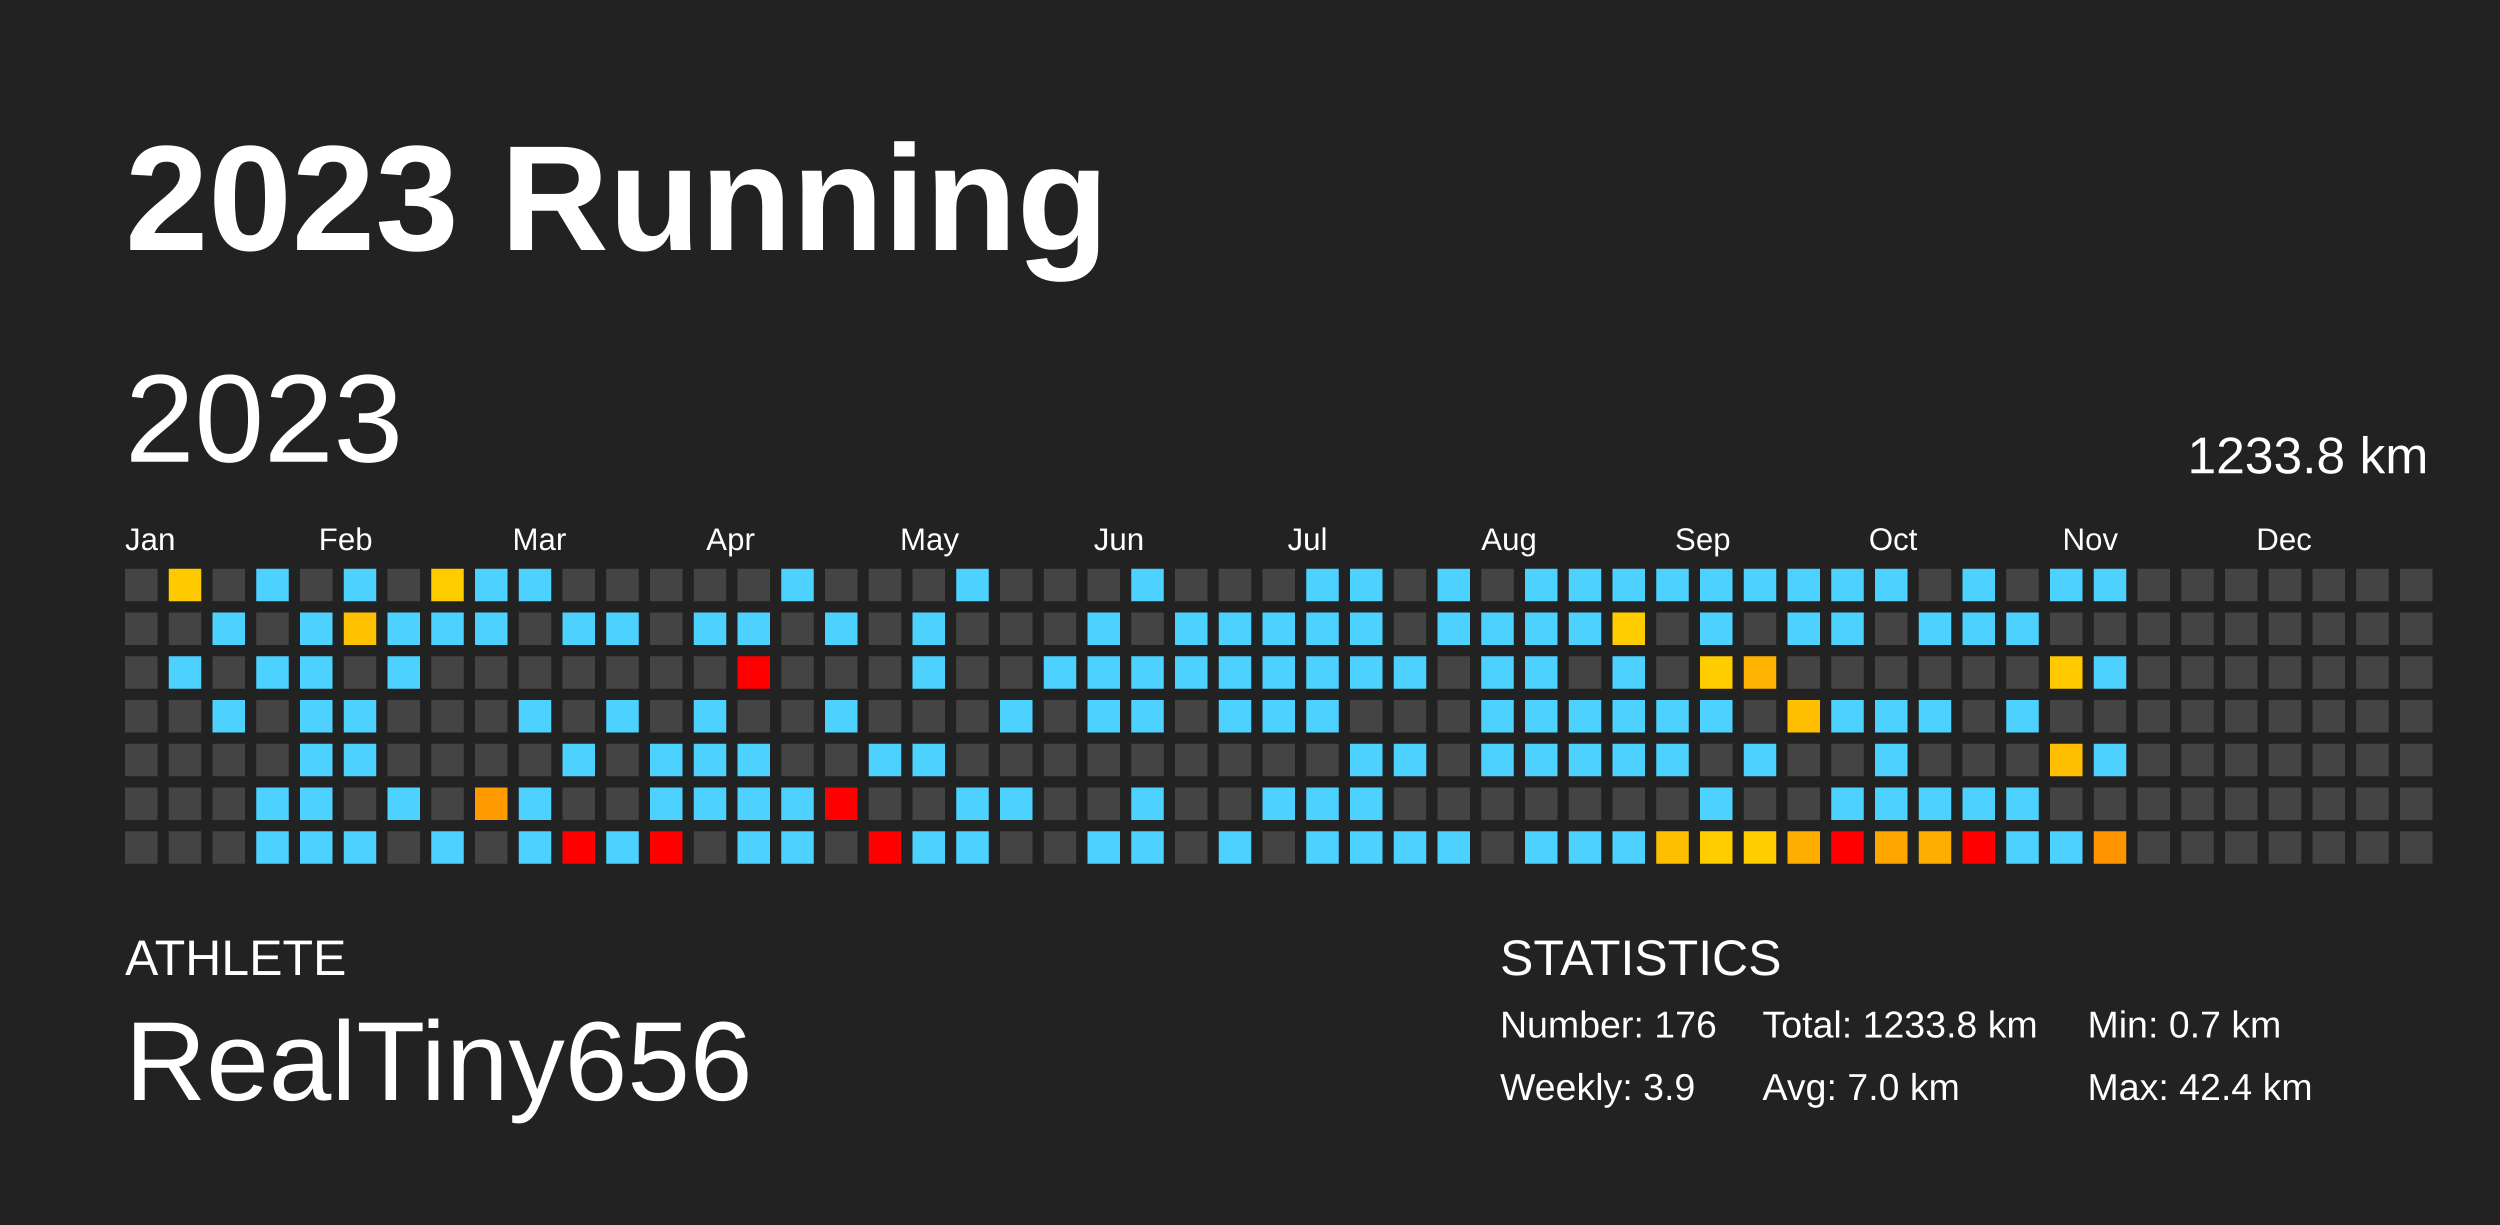
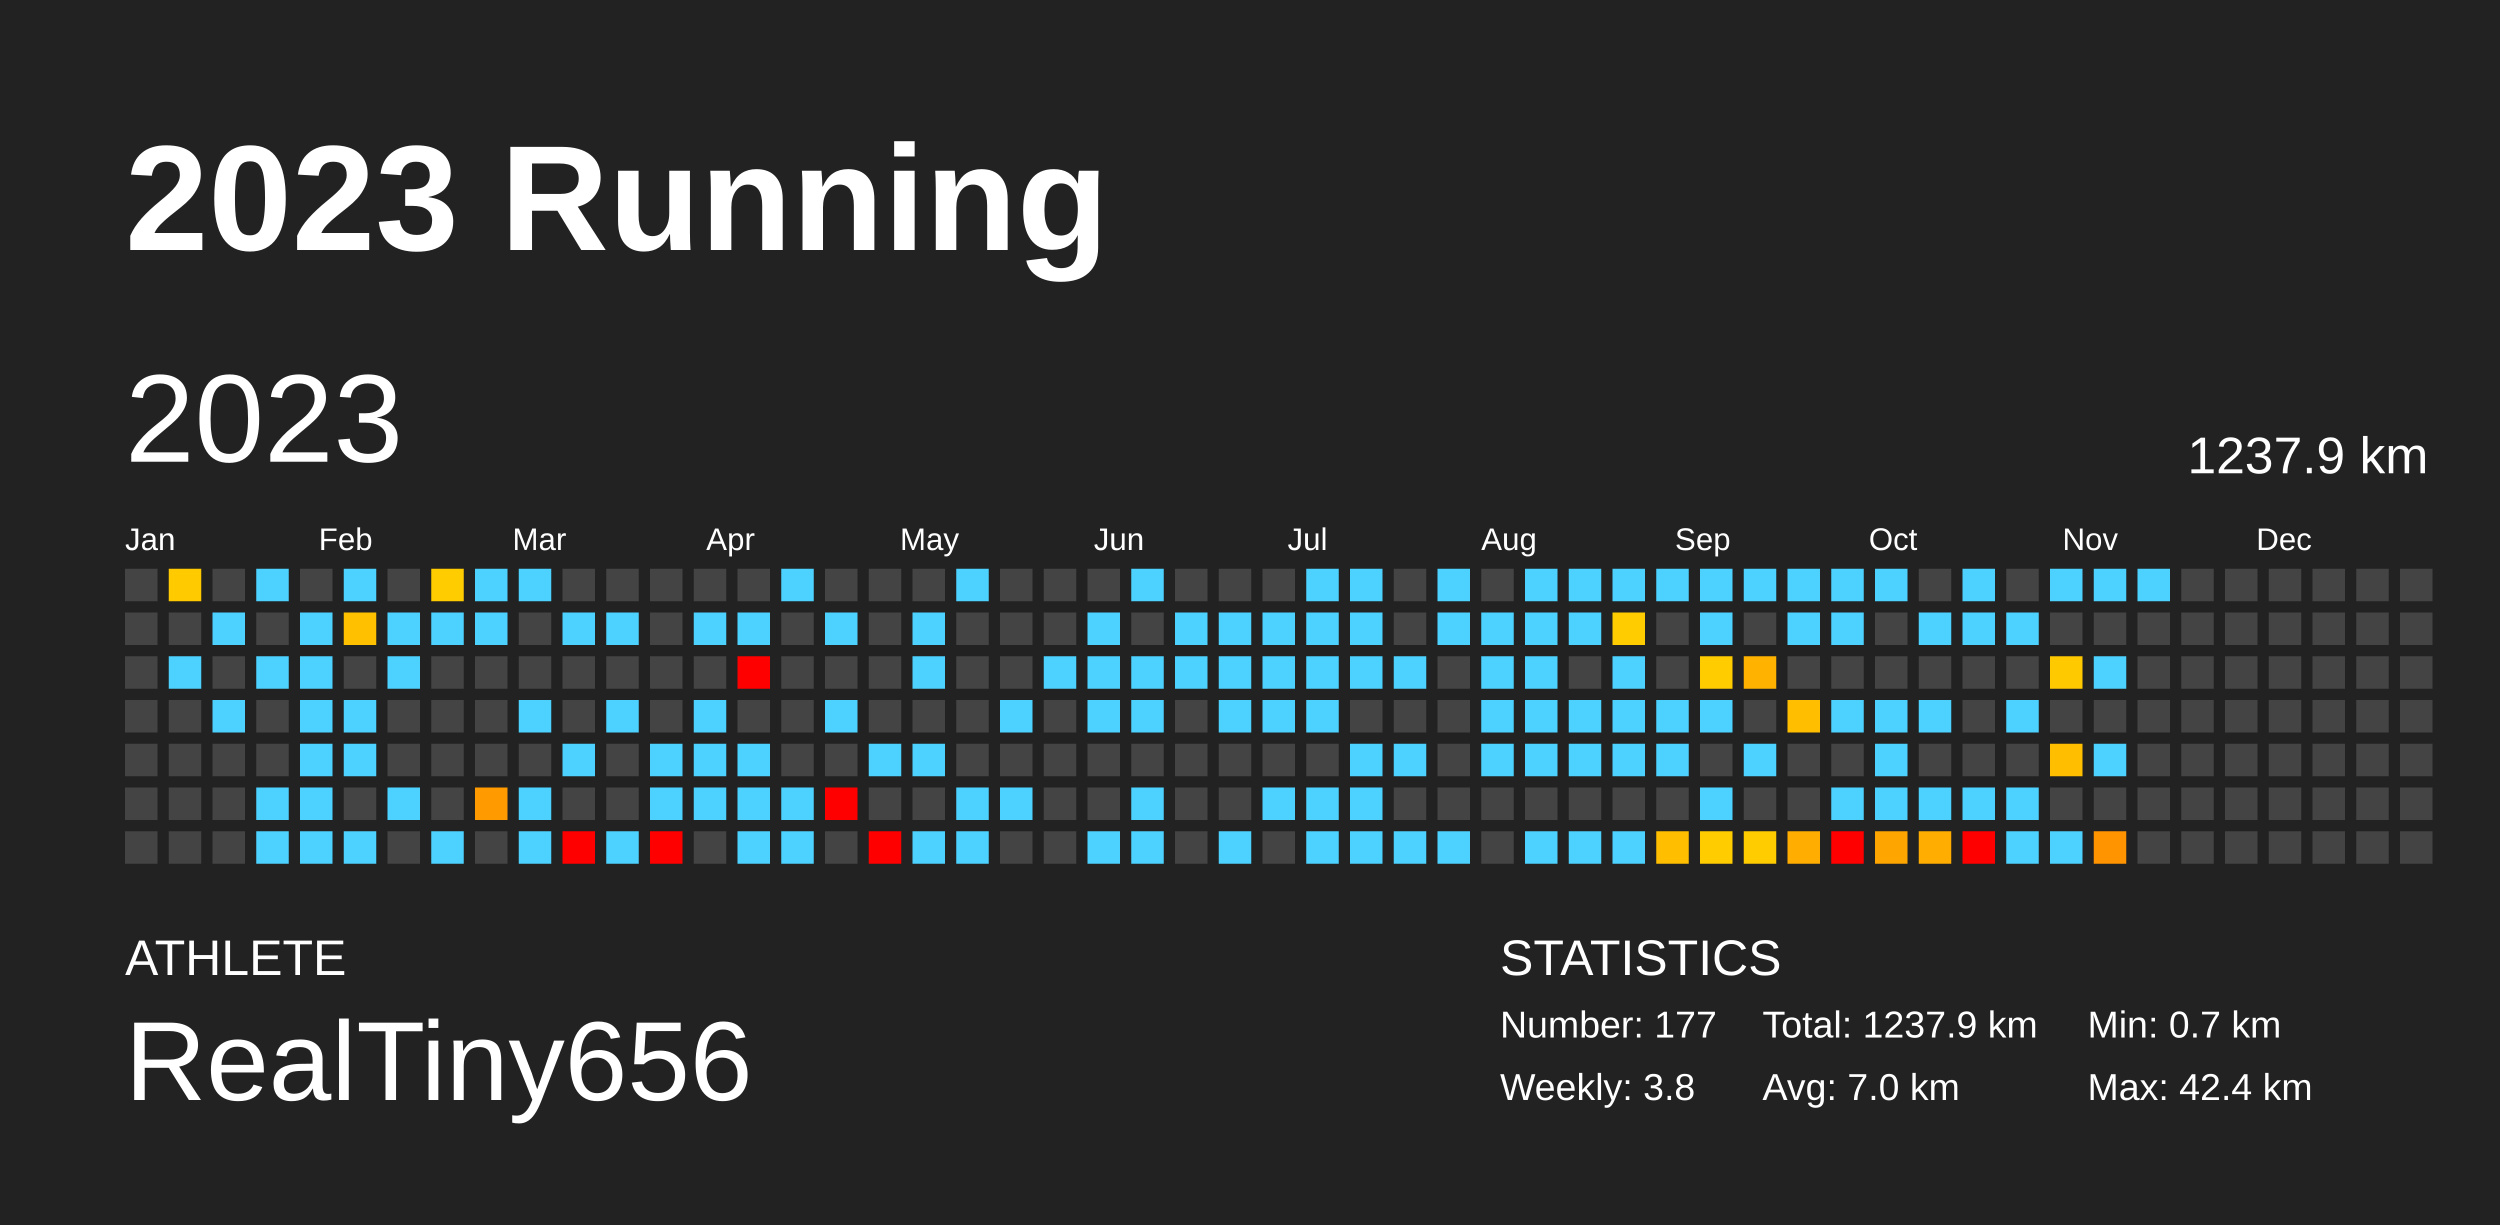
<svg xmlns="http://www.w3.org/2000/svg" baseProfile="full" height="98mm" version="1.1" viewBox="0,0,200,98" width="200mm">
  <defs />
  <rect fill="#222222" height="98" width="200" x="0" y="0" />
  <text fill="#FFFFFF" style="font-size:12px; font-family:Arial; font-weight:bold;" x="10" y="20">2023 Running</text>
  <text fill="#FFFFFF" style="font-size:4px; font-family:Arial" x="10" y="78">ATHLETE</text>
  <text fill="#FFFFFF" style="font-size:9px; font-family:Arial" x="10" y="88">RealTiny656</text>
  <text fill="#FFFFFF" style="font-size:4px; font-family:Arial" x="120" y="78">STATISTICS</text>
-   <text fill="#FFFFFF" style="font-size:3px; font-family:Arial" x="120" y="83">Number: 176</text>
-   <text fill="#FFFFFF" style="font-size:3px; font-family:Arial" x="120" y="88">Weekly: 3.9</text>
-   <text fill="#FFFFFF" style="font-size:3px; font-family:Arial" x="141" y="83">Total: 1233.8 km</text>
+   <text fill="#FFFFFF" style="font-size:3px; font-family:Arial" x="120" y="83">Number: 177</text>
+   <text fill="#FFFFFF" style="font-size:3px; font-family:Arial" x="120" y="88">Weekly: 3.8</text>
+   <text fill="#FFFFFF" style="font-size:3px; font-family:Arial" x="141" y="83">Total: 1237.9 km</text>
  <text fill="#FFFFFF" style="font-size:3px; font-family:Arial" x="141" y="88">Avg: 7.0 km</text>
  <text fill="#FFFFFF" style="font-size:3px; font-family:Arial" x="167" y="83">Min: 0.7 km</text>
  <text fill="#FFFFFF" style="font-size:3px; font-family:Arial" x="167" y="88">Max: 42.4 km</text>
  <text dominant-baseline="hanging" fill="#FFFFFF" style="font-size:10.0px; font-family:Arial;" x="10" y="30">2023</text>
-   <text dominant-baseline="hanging" fill="#FFFFFF" style="font-size:4.125px; font-family:Arial;" x="175" y="35">1233.8 km</text>
+   <text dominant-baseline="hanging" fill="#FFFFFF" style="font-size:4.125px; font-family:Arial;" x="175" y="35">1237.9 km</text>
  <text fill="#FFFFFF" style="font-size:2.5px; font-family:Arial" x="10.0" y="44">Jan</text>
  <text fill="#FFFFFF" style="font-size:2.5px; font-family:Arial" x="25.5" y="44">Feb</text>
  <text fill="#FFFFFF" style="font-size:2.5px; font-family:Arial" x="41.0" y="44">Mar</text>
  <text fill="#FFFFFF" style="font-size:2.5px; font-family:Arial" x="56.5" y="44">Apr</text>
  <text fill="#FFFFFF" style="font-size:2.5px; font-family:Arial" x="72.0" y="44">May</text>
  <text fill="#FFFFFF" style="font-size:2.5px; font-family:Arial" x="87.5" y="44">Jun</text>
  <text fill="#FFFFFF" style="font-size:2.5px; font-family:Arial" x="103.0" y="44">Jul</text>
  <text fill="#FFFFFF" style="font-size:2.5px; font-family:Arial" x="118.5" y="44">Aug</text>
  <text fill="#FFFFFF" style="font-size:2.5px; font-family:Arial" x="134.0" y="44">Sep</text>
  <text fill="#FFFFFF" style="font-size:2.5px; font-family:Arial" x="149.5" y="44">Oct</text>
  <text fill="#FFFFFF" style="font-size:2.5px; font-family:Arial" x="165.0" y="44">Nov</text>
  <text fill="#FFFFFF" style="font-size:2.5px; font-family:Arial" x="180.5" y="44">Dec</text>
  <rect fill="#444444" height="2.6" width="2.6" x="10.0" y="45.5" />
  <rect fill="#444444" height="2.6" width="2.6" x="10.0" y="49.0" />
  <rect fill="#444444" height="2.6" width="2.6" x="10.0" y="52.5" />
  <rect fill="#444444" height="2.6" width="2.6" x="10.0" y="56.0" />
  <rect fill="#444444" height="2.6" width="2.6" x="10.0" y="59.5" />
  <rect fill="#444444" height="2.6" width="2.6" x="10.0" y="63.0" />
  <rect fill="#444444" height="2.6" width="2.6" x="10.0" y="66.5" />
  <rect fill="#ffcb00" height="2.6" width="2.6" x="13.5" y="45.5" />
  <rect fill="#444444" height="2.6" width="2.6" x="13.5" y="49.0" />
  <rect fill="#4dd2ff" height="2.6" width="2.6" x="13.5" y="52.5" />
  <rect fill="#444444" height="2.6" width="2.6" x="13.5" y="56.0" />
  <rect fill="#444444" height="2.6" width="2.6" x="13.5" y="59.5" />
  <rect fill="#444444" height="2.6" width="2.6" x="13.5" y="63.0" />
  <rect fill="#444444" height="2.6" width="2.6" x="13.5" y="66.5" />
  <rect fill="#444444" height="2.6" width="2.6" x="17.0" y="45.5" />
  <rect fill="#4dd2ff" height="2.6" width="2.6" x="17.0" y="49.0" />
  <rect fill="#444444" height="2.6" width="2.6" x="17.0" y="52.5" />
  <rect fill="#4dd2ff" height="2.6" width="2.6" x="17.0" y="56.0" />
  <rect fill="#444444" height="2.6" width="2.6" x="17.0" y="59.5" />
  <rect fill="#444444" height="2.6" width="2.6" x="17.0" y="63.0" />
  <rect fill="#444444" height="2.6" width="2.6" x="17.0" y="66.5" />
  <rect fill="#4dd2ff" height="2.6" width="2.6" x="20.5" y="45.5" />
  <rect fill="#444444" height="2.6" width="2.6" x="20.5" y="49.0" />
  <rect fill="#4dd2ff" height="2.6" width="2.6" x="20.5" y="52.5" />
  <rect fill="#444444" height="2.6" width="2.6" x="20.5" y="56.0" />
  <rect fill="#444444" height="2.6" width="2.6" x="20.5" y="59.5" />
  <rect fill="#4dd2ff" height="2.6" width="2.6" x="20.5" y="63.0" />
  <rect fill="#4dd2ff" height="2.6" width="2.6" x="20.5" y="66.5" />
  <rect fill="#444444" height="2.6" width="2.6" x="24.0" y="45.5" />
  <rect fill="#4dd2ff" height="2.6" width="2.6" x="24.0" y="49.0" />
  <rect fill="#4dd2ff" height="2.6" width="2.6" x="24.0" y="52.5" />
  <rect fill="#4dd2ff" height="2.6" width="2.6" x="24.0" y="56.0" />
  <rect fill="#4dd2ff" height="2.6" width="2.6" x="24.0" y="59.5" />
  <rect fill="#4dd2ff" height="2.6" width="2.6" x="24.0" y="63.0" />
  <rect fill="#4dd2ff" height="2.6" width="2.6" x="24.0" y="66.5" />
  <rect fill="#4dd2ff" height="2.6" width="2.6" x="27.5" y="45.5" />
  <rect fill="#ffc000" height="2.6" width="2.6" x="27.5" y="49.0" />
  <rect fill="#444444" height="2.6" width="2.6" x="27.5" y="52.5" />
  <rect fill="#4dd2ff" height="2.6" width="2.6" x="27.5" y="56.0" />
  <rect fill="#4dd2ff" height="2.6" width="2.6" x="27.5" y="59.5" />
  <rect fill="#444444" height="2.6" width="2.6" x="27.5" y="63.0" />
  <rect fill="#4dd2ff" height="2.6" width="2.6" x="27.5" y="66.5" />
  <rect fill="#444444" height="2.6" width="2.6" x="31.0" y="45.5" />
  <rect fill="#4dd2ff" height="2.6" width="2.6" x="31.0" y="49.0" />
  <rect fill="#4dd2ff" height="2.6" width="2.6" x="31.0" y="52.5" />
  <rect fill="#444444" height="2.6" width="2.6" x="31.0" y="56.0" />
  <rect fill="#444444" height="2.6" width="2.6" x="31.0" y="59.5" />
  <rect fill="#4dd2ff" height="2.6" width="2.6" x="31.0" y="63.0" />
  <rect fill="#444444" height="2.6" width="2.6" x="31.0" y="66.5" />
  <rect fill="#ffcc00" height="2.6" width="2.6" x="34.5" y="45.5" />
  <rect fill="#4dd2ff" height="2.6" width="2.6" x="34.5" y="49.0" />
  <rect fill="#444444" height="2.6" width="2.6" x="34.5" y="52.5" />
  <rect fill="#444444" height="2.6" width="2.6" x="34.5" y="56.0" />
  <rect fill="#444444" height="2.6" width="2.6" x="34.5" y="59.5" />
  <rect fill="#444444" height="2.6" width="2.6" x="34.5" y="63.0" />
  <rect fill="#4dd2ff" height="2.6" width="2.6" x="34.5" y="66.5" />
  <rect fill="#4dd2ff" height="2.6" width="2.6" x="38.0" y="45.5" />
  <rect fill="#4dd2ff" height="2.6" width="2.6" x="38.0" y="49.0" />
  <rect fill="#444444" height="2.6" width="2.6" x="38.0" y="52.5" />
  <rect fill="#444444" height="2.6" width="2.6" x="38.0" y="56.0" />
  <rect fill="#444444" height="2.6" width="2.6" x="38.0" y="59.5" />
  <rect fill="#ff9a00" height="2.6" width="2.6" x="38.0" y="63.0" />
  <rect fill="#444444" height="2.6" width="2.6" x="38.0" y="66.5" />
  <rect fill="#4dd2ff" height="2.6" width="2.6" x="41.5" y="45.5" />
  <rect fill="#444444" height="2.6" width="2.6" x="41.5" y="49.0" />
  <rect fill="#444444" height="2.6" width="2.6" x="41.5" y="52.5" />
  <rect fill="#4dd2ff" height="2.6" width="2.6" x="41.5" y="56.0" />
  <rect fill="#444444" height="2.6" width="2.6" x="41.5" y="59.5" />
  <rect fill="#4dd2ff" height="2.6" width="2.6" x="41.5" y="63.0" />
  <rect fill="#4dd2ff" height="2.6" width="2.6" x="41.5" y="66.5" />
  <rect fill="#444444" height="2.6" width="2.6" x="45.0" y="45.5" />
  <rect fill="#4dd2ff" height="2.6" width="2.6" x="45.0" y="49.0" />
  <rect fill="#444444" height="2.6" width="2.6" x="45.0" y="52.5" />
  <rect fill="#444444" height="2.6" width="2.6" x="45.0" y="56.0" />
  <rect fill="#4dd2ff" height="2.6" width="2.6" x="45.0" y="59.5" />
  <rect fill="#444444" height="2.6" width="2.6" x="45.0" y="63.0" />
  <rect fill="red" height="2.6" width="2.6" x="45.0" y="66.5" />
  <rect fill="#444444" height="2.6" width="2.6" x="48.5" y="45.5" />
  <rect fill="#4dd2ff" height="2.6" width="2.6" x="48.5" y="49.0" />
  <rect fill="#444444" height="2.6" width="2.6" x="48.5" y="52.5" />
  <rect fill="#4dd2ff" height="2.6" width="2.6" x="48.5" y="56.0" />
  <rect fill="#444444" height="2.6" width="2.6" x="48.5" y="59.5" />
  <rect fill="#444444" height="2.6" width="2.6" x="48.5" y="63.0" />
  <rect fill="#4dd2ff" height="2.6" width="2.6" x="48.5" y="66.5" />
  <rect fill="#444444" height="2.6" width="2.6" x="52.0" y="45.5" />
  <rect fill="#444444" height="2.6" width="2.6" x="52.0" y="49.0" />
  <rect fill="#444444" height="2.6" width="2.6" x="52.0" y="52.5" />
  <rect fill="#444444" height="2.6" width="2.6" x="52.0" y="56.0" />
  <rect fill="#4dd2ff" height="2.6" width="2.6" x="52.0" y="59.5" />
  <rect fill="#4dd2ff" height="2.6" width="2.6" x="52.0" y="63.0" />
  <rect fill="red" height="2.6" width="2.6" x="52.0" y="66.5" />
  <rect fill="#444444" height="2.6" width="2.6" x="55.5" y="45.5" />
  <rect fill="#4dd2ff" height="2.6" width="2.6" x="55.5" y="49.0" />
  <rect fill="#444444" height="2.6" width="2.6" x="55.5" y="52.5" />
  <rect fill="#4dd2ff" height="2.6" width="2.6" x="55.5" y="56.0" />
  <rect fill="#4dd2ff" height="2.6" width="2.6" x="55.5" y="59.5" />
  <rect fill="#4dd2ff" height="2.6" width="2.6" x="55.5" y="63.0" />
  <rect fill="#444444" height="2.6" width="2.6" x="55.5" y="66.5" />
  <rect fill="#444444" height="2.6" width="2.6" x="59.0" y="45.5" />
  <rect fill="#4dd2ff" height="2.6" width="2.6" x="59.0" y="49.0" />
  <rect fill="red" height="2.6" width="2.6" x="59.0" y="52.5" />
  <rect fill="#444444" height="2.6" width="2.6" x="59.0" y="56.0" />
  <rect fill="#4dd2ff" height="2.6" width="2.6" x="59.0" y="59.5" />
  <rect fill="#4dd2ff" height="2.6" width="2.6" x="59.0" y="63.0" />
  <rect fill="#4dd2ff" height="2.6" width="2.6" x="59.0" y="66.5" />
  <rect fill="#4dd2ff" height="2.6" width="2.6" x="62.5" y="45.5" />
  <rect fill="#444444" height="2.6" width="2.6" x="62.5" y="49.0" />
  <rect fill="#444444" height="2.6" width="2.6" x="62.5" y="52.5" />
  <rect fill="#444444" height="2.6" width="2.6" x="62.5" y="56.0" />
  <rect fill="#444444" height="2.6" width="2.6" x="62.5" y="59.5" />
  <rect fill="#4dd2ff" height="2.6" width="2.6" x="62.5" y="63.0" />
  <rect fill="#4dd2ff" height="2.6" width="2.6" x="62.5" y="66.5" />
  <rect fill="#444444" height="2.6" width="2.6" x="66.0" y="45.5" />
  <rect fill="#4dd2ff" height="2.6" width="2.6" x="66.0" y="49.0" />
  <rect fill="#444444" height="2.6" width="2.6" x="66.0" y="52.5" />
  <rect fill="#4dd2ff" height="2.6" width="2.6" x="66.0" y="56.0" />
  <rect fill="#444444" height="2.6" width="2.6" x="66.0" y="59.5" />
  <rect fill="red" height="2.6" width="2.6" x="66.0" y="63.0" />
  <rect fill="#444444" height="2.6" width="2.6" x="66.0" y="66.5" />
  <rect fill="#444444" height="2.6" width="2.6" x="69.5" y="45.5" />
  <rect fill="#444444" height="2.6" width="2.6" x="69.5" y="49.0" />
  <rect fill="#444444" height="2.6" width="2.6" x="69.5" y="52.5" />
  <rect fill="#444444" height="2.6" width="2.6" x="69.5" y="56.0" />
  <rect fill="#4dd2ff" height="2.6" width="2.6" x="69.5" y="59.5" />
  <rect fill="#444444" height="2.6" width="2.6" x="69.5" y="63.0" />
  <rect fill="red" height="2.6" width="2.6" x="69.5" y="66.5" />
  <rect fill="#444444" height="2.6" width="2.6" x="73.0" y="45.5" />
  <rect fill="#4dd2ff" height="2.6" width="2.6" x="73.0" y="49.0" />
  <rect fill="#4dd2ff" height="2.6" width="2.6" x="73.0" y="52.5" />
  <rect fill="#444444" height="2.6" width="2.6" x="73.0" y="56.0" />
  <rect fill="#4dd2ff" height="2.6" width="2.6" x="73.0" y="59.5" />
  <rect fill="#444444" height="2.6" width="2.6" x="73.0" y="63.0" />
  <rect fill="#4dd2ff" height="2.6" width="2.6" x="73.0" y="66.5" />
  <rect fill="#4dd2ff" height="2.6" width="2.6" x="76.5" y="45.5" />
  <rect fill="#444444" height="2.6" width="2.6" x="76.5" y="49.0" />
  <rect fill="#444444" height="2.6" width="2.6" x="76.5" y="52.5" />
  <rect fill="#444444" height="2.6" width="2.6" x="76.5" y="56.0" />
  <rect fill="#444444" height="2.6" width="2.6" x="76.5" y="59.5" />
  <rect fill="#4dd2ff" height="2.6" width="2.6" x="76.5" y="63.0" />
  <rect fill="#4dd2ff" height="2.6" width="2.6" x="76.5" y="66.5" />
  <rect fill="#444444" height="2.6" width="2.6" x="80.0" y="45.5" />
  <rect fill="#444444" height="2.6" width="2.6" x="80.0" y="49.0" />
  <rect fill="#444444" height="2.6" width="2.6" x="80.0" y="52.5" />
  <rect fill="#4dd2ff" height="2.6" width="2.6" x="80.0" y="56.0" />
  <rect fill="#444444" height="2.6" width="2.6" x="80.0" y="59.5" />
  <rect fill="#4dd2ff" height="2.6" width="2.6" x="80.0" y="63.0" />
  <rect fill="#444444" height="2.6" width="2.6" x="80.0" y="66.5" />
  <rect fill="#444444" height="2.6" width="2.6" x="83.5" y="45.5" />
  <rect fill="#444444" height="2.6" width="2.6" x="83.5" y="49.0" />
  <rect fill="#4dd2ff" height="2.6" width="2.6" x="83.5" y="52.5" />
  <rect fill="#444444" height="2.6" width="2.6" x="83.5" y="56.0" />
  <rect fill="#444444" height="2.6" width="2.6" x="83.5" y="59.5" />
  <rect fill="#444444" height="2.6" width="2.6" x="83.5" y="63.0" />
  <rect fill="#444444" height="2.6" width="2.6" x="83.5" y="66.5" />
  <rect fill="#444444" height="2.6" width="2.6" x="87.0" y="45.5" />
  <rect fill="#4dd2ff" height="2.6" width="2.6" x="87.0" y="49.0" />
  <rect fill="#4dd2ff" height="2.6" width="2.6" x="87.0" y="52.5" />
  <rect fill="#4dd2ff" height="2.6" width="2.6" x="87.0" y="56.0" />
  <rect fill="#444444" height="2.6" width="2.6" x="87.0" y="59.5" />
  <rect fill="#444444" height="2.6" width="2.6" x="87.0" y="63.0" />
  <rect fill="#4dd2ff" height="2.6" width="2.6" x="87.0" y="66.5" />
  <rect fill="#4dd2ff" height="2.6" width="2.6" x="90.5" y="45.5" />
  <rect fill="#444444" height="2.6" width="2.6" x="90.5" y="49.0" />
  <rect fill="#4dd2ff" height="2.6" width="2.6" x="90.5" y="52.5" />
  <rect fill="#4dd2ff" height="2.6" width="2.6" x="90.5" y="56.0" />
  <rect fill="#444444" height="2.6" width="2.6" x="90.5" y="59.5" />
  <rect fill="#4dd2ff" height="2.6" width="2.6" x="90.5" y="63.0" />
  <rect fill="#4dd2ff" height="2.6" width="2.6" x="90.5" y="66.5" />
  <rect fill="#444444" height="2.6" width="2.6" x="94.0" y="45.5" />
  <rect fill="#4dd2ff" height="2.6" width="2.6" x="94.0" y="49.0" />
  <rect fill="#4dd2ff" height="2.6" width="2.6" x="94.0" y="52.5" />
  <rect fill="#444444" height="2.6" width="2.6" x="94.0" y="56.0" />
  <rect fill="#444444" height="2.6" width="2.6" x="94.0" y="59.5" />
  <rect fill="#444444" height="2.6" width="2.6" x="94.0" y="63.0" />
  <rect fill="#444444" height="2.6" width="2.6" x="94.0" y="66.5" />
  <rect fill="#444444" height="2.6" width="2.6" x="97.5" y="45.5" />
  <rect fill="#4dd2ff" height="2.6" width="2.6" x="97.5" y="49.0" />
  <rect fill="#4dd2ff" height="2.6" width="2.6" x="97.5" y="52.5" />
  <rect fill="#4dd2ff" height="2.6" width="2.6" x="97.5" y="56.0" />
  <rect fill="#444444" height="2.6" width="2.6" x="97.5" y="59.5" />
  <rect fill="#444444" height="2.6" width="2.6" x="97.5" y="63.0" />
  <rect fill="#4dd2ff" height="2.6" width="2.6" x="97.5" y="66.5" />
  <rect fill="#444444" height="2.6" width="2.6" x="101.0" y="45.5" />
  <rect fill="#4dd2ff" height="2.6" width="2.6" x="101.0" y="49.0" />
  <rect fill="#4dd2ff" height="2.6" width="2.6" x="101.0" y="52.5" />
  <rect fill="#4dd2ff" height="2.6" width="2.6" x="101.0" y="56.0" />
  <rect fill="#444444" height="2.6" width="2.6" x="101.0" y="59.5" />
  <rect fill="#4dd2ff" height="2.6" width="2.6" x="101.0" y="63.0" />
  <rect fill="#444444" height="2.6" width="2.6" x="101.0" y="66.5" />
  <rect fill="#4dd2ff" height="2.6" width="2.6" x="104.5" y="45.5" />
  <rect fill="#4dd2ff" height="2.6" width="2.6" x="104.5" y="49.0" />
  <rect fill="#4dd2ff" height="2.6" width="2.6" x="104.5" y="52.5" />
  <rect fill="#4dd2ff" height="2.6" width="2.6" x="104.5" y="56.0" />
  <rect fill="#444444" height="2.6" width="2.6" x="104.5" y="59.5" />
  <rect fill="#4dd2ff" height="2.6" width="2.6" x="104.5" y="63.0" />
  <rect fill="#4dd2ff" height="2.6" width="2.6" x="104.5" y="66.5" />
  <rect fill="#4dd2ff" height="2.6" width="2.6" x="108.0" y="45.5" />
  <rect fill="#4dd2ff" height="2.6" width="2.6" x="108.0" y="49.0" />
  <rect fill="#4dd2ff" height="2.6" width="2.6" x="108.0" y="52.5" />
  <rect fill="#444444" height="2.6" width="2.6" x="108.0" y="56.0" />
  <rect fill="#4dd2ff" height="2.6" width="2.6" x="108.0" y="59.5" />
  <rect fill="#4dd2ff" height="2.6" width="2.6" x="108.0" y="63.0" />
  <rect fill="#4dd2ff" height="2.6" width="2.6" x="108.0" y="66.5" />
  <rect fill="#444444" height="2.6" width="2.6" x="111.5" y="45.5" />
  <rect fill="#444444" height="2.6" width="2.6" x="111.5" y="49.0" />
  <rect fill="#4dd2ff" height="2.6" width="2.6" x="111.5" y="52.5" />
  <rect fill="#444444" height="2.6" width="2.6" x="111.5" y="56.0" />
  <rect fill="#4dd2ff" height="2.6" width="2.6" x="111.5" y="59.5" />
  <rect fill="#444444" height="2.6" width="2.6" x="111.5" y="63.0" />
  <rect fill="#4dd2ff" height="2.6" width="2.6" x="111.5" y="66.5" />
  <rect fill="#4dd2ff" height="2.6" width="2.6" x="115.0" y="45.5" />
  <rect fill="#4dd2ff" height="2.6" width="2.6" x="115.0" y="49.0" />
  <rect fill="#444444" height="2.6" width="2.6" x="115.0" y="52.5" />
  <rect fill="#444444" height="2.6" width="2.6" x="115.0" y="56.0" />
  <rect fill="#444444" height="2.6" width="2.6" x="115.0" y="59.5" />
  <rect fill="#444444" height="2.6" width="2.6" x="115.0" y="63.0" />
  <rect fill="#4dd2ff" height="2.6" width="2.6" x="115.0" y="66.5" />
  <rect fill="#444444" height="2.6" width="2.6" x="118.5" y="45.5" />
  <rect fill="#4dd2ff" height="2.6" width="2.6" x="118.5" y="49.0" />
  <rect fill="#4dd2ff" height="2.6" width="2.6" x="118.5" y="52.5" />
  <rect fill="#4dd2ff" height="2.6" width="2.6" x="118.5" y="56.0" />
  <rect fill="#4dd2ff" height="2.6" width="2.6" x="118.5" y="59.5" />
  <rect fill="#444444" height="2.6" width="2.6" x="118.5" y="63.0" />
  <rect fill="#444444" height="2.6" width="2.6" x="118.5" y="66.5" />
  <rect fill="#4dd2ff" height="2.6" width="2.6" x="122.0" y="45.5" />
  <rect fill="#4dd2ff" height="2.6" width="2.6" x="122.0" y="49.0" />
  <rect fill="#4dd2ff" height="2.6" width="2.6" x="122.0" y="52.5" />
  <rect fill="#4dd2ff" height="2.6" width="2.6" x="122.0" y="56.0" />
  <rect fill="#4dd2ff" height="2.6" width="2.6" x="122.0" y="59.5" />
  <rect fill="#444444" height="2.6" width="2.6" x="122.0" y="63.0" />
  <rect fill="#4dd2ff" height="2.6" width="2.6" x="122.0" y="66.5" />
  <rect fill="#4dd2ff" height="2.6" width="2.6" x="125.5" y="45.5" />
  <rect fill="#4dd2ff" height="2.6" width="2.6" x="125.5" y="49.0" />
  <rect fill="#444444" height="2.6" width="2.6" x="125.5" y="52.5" />
  <rect fill="#4dd2ff" height="2.6" width="2.6" x="125.5" y="56.0" />
  <rect fill="#4dd2ff" height="2.6" width="2.6" x="125.5" y="59.5" />
  <rect fill="#444444" height="2.6" width="2.6" x="125.5" y="63.0" />
  <rect fill="#4dd2ff" height="2.6" width="2.6" x="125.5" y="66.5" />
  <rect fill="#4dd2ff" height="2.6" width="2.6" x="129.0" y="45.5" />
  <rect fill="#ffcc00" height="2.6" width="2.6" x="129.0" y="49.0" />
  <rect fill="#4dd2ff" height="2.6" width="2.6" x="129.0" y="52.5" />
  <rect fill="#4dd2ff" height="2.6" width="2.6" x="129.0" y="56.0" />
  <rect fill="#4dd2ff" height="2.6" width="2.6" x="129.0" y="59.5" />
  <rect fill="#444444" height="2.6" width="2.6" x="129.0" y="63.0" />
  <rect fill="#4dd2ff" height="2.6" width="2.6" x="129.0" y="66.5" />
  <rect fill="#4dd2ff" height="2.6" width="2.6" x="132.5" y="45.5" />
  <rect fill="#444444" height="2.6" width="2.6" x="132.5" y="49.0" />
  <rect fill="#444444" height="2.6" width="2.6" x="132.5" y="52.5" />
  <rect fill="#4dd2ff" height="2.6" width="2.6" x="132.5" y="56.0" />
  <rect fill="#4dd2ff" height="2.6" width="2.6" x="132.5" y="59.5" />
  <rect fill="#444444" height="2.6" width="2.6" x="132.5" y="63.0" />
  <rect fill="#ffbf00" height="2.6" width="2.6" x="132.5" y="66.5" />
  <rect fill="#4dd2ff" height="2.6" width="2.6" x="136.0" y="45.5" />
  <rect fill="#4dd2ff" height="2.6" width="2.6" x="136.0" y="49.0" />
  <rect fill="#ffcc00" height="2.6" width="2.6" x="136.0" y="52.5" />
  <rect fill="#4dd2ff" height="2.6" width="2.6" x="136.0" y="56.0" />
  <rect fill="#444444" height="2.6" width="2.6" x="136.0" y="59.5" />
  <rect fill="#4dd2ff" height="2.6" width="2.6" x="136.0" y="63.0" />
  <rect fill="#ffcc00" height="2.6" width="2.6" x="136.0" y="66.5" />
  <rect fill="#4dd2ff" height="2.6" width="2.6" x="139.5" y="45.5" />
  <rect fill="#444444" height="2.6" width="2.6" x="139.5" y="49.0" />
  <rect fill="#ffb300" height="2.6" width="2.6" x="139.5" y="52.5" />
  <rect fill="#444444" height="2.6" width="2.6" x="139.5" y="56.0" />
  <rect fill="#4dd2ff" height="2.6" width="2.6" x="139.5" y="59.5" />
  <rect fill="#444444" height="2.6" width="2.6" x="139.5" y="63.0" />
  <rect fill="#ffcc00" height="2.6" width="2.6" x="139.5" y="66.5" />
  <rect fill="#4dd2ff" height="2.6" width="2.6" x="143.0" y="45.5" />
  <rect fill="#4dd2ff" height="2.6" width="2.6" x="143.0" y="49.0" />
  <rect fill="#444444" height="2.6" width="2.6" x="143.0" y="52.5" />
  <rect fill="#ffbe00" height="2.6" width="2.6" x="143.0" y="56.0" />
  <rect fill="#444444" height="2.6" width="2.6" x="143.0" y="59.5" />
  <rect fill="#444444" height="2.6" width="2.6" x="143.0" y="63.0" />
  <rect fill="#ffad00" height="2.6" width="2.6" x="143.0" y="66.5" />
  <rect fill="#4dd2ff" height="2.6" width="2.6" x="146.5" y="45.5" />
  <rect fill="#4dd2ff" height="2.6" width="2.6" x="146.5" y="49.0" />
  <rect fill="#444444" height="2.6" width="2.6" x="146.5" y="52.5" />
  <rect fill="#4dd2ff" height="2.6" width="2.6" x="146.5" y="56.0" />
  <rect fill="#444444" height="2.6" width="2.6" x="146.5" y="59.5" />
  <rect fill="#4dd2ff" height="2.6" width="2.6" x="146.5" y="63.0" />
  <rect fill="red" height="2.6" width="2.6" x="146.5" y="66.5" />
  <rect fill="#4dd2ff" height="2.6" width="2.6" x="150.0" y="45.5" />
  <rect fill="#444444" height="2.6" width="2.6" x="150.0" y="49.0" />
  <rect fill="#444444" height="2.6" width="2.6" x="150.0" y="52.5" />
  <rect fill="#4dd2ff" height="2.6" width="2.6" x="150.0" y="56.0" />
  <rect fill="#4dd2ff" height="2.6" width="2.6" x="150.0" y="59.5" />
  <rect fill="#4dd2ff" height="2.6" width="2.6" x="150.0" y="63.0" />
  <rect fill="#ffa500" height="2.6" width="2.6" x="150.0" y="66.5" />
  <rect fill="#444444" height="2.6" width="2.6" x="153.5" y="45.5" />
  <rect fill="#4dd2ff" height="2.6" width="2.6" x="153.5" y="49.0" />
  <rect fill="#444444" height="2.6" width="2.6" x="153.5" y="52.5" />
  <rect fill="#4dd2ff" height="2.6" width="2.6" x="153.5" y="56.0" />
  <rect fill="#444444" height="2.6" width="2.6" x="153.5" y="59.5" />
  <rect fill="#4dd2ff" height="2.6" width="2.6" x="153.5" y="63.0" />
  <rect fill="#ffad00" height="2.6" width="2.6" x="153.5" y="66.5" />
  <rect fill="#4dd2ff" height="2.6" width="2.6" x="157.0" y="45.5" />
  <rect fill="#4dd2ff" height="2.6" width="2.6" x="157.0" y="49.0" />
  <rect fill="#444444" height="2.6" width="2.6" x="157.0" y="52.5" />
  <rect fill="#444444" height="2.6" width="2.6" x="157.0" y="56.0" />
  <rect fill="#444444" height="2.6" width="2.6" x="157.0" y="59.5" />
  <rect fill="#4dd2ff" height="2.6" width="2.6" x="157.0" y="63.0" />
  <rect fill="red" height="2.6" width="2.6" x="157.0" y="66.5" />
  <rect fill="#444444" height="2.6" width="2.6" x="160.5" y="45.5" />
  <rect fill="#4dd2ff" height="2.6" width="2.6" x="160.5" y="49.0" />
  <rect fill="#444444" height="2.6" width="2.6" x="160.5" y="52.5" />
  <rect fill="#4dd2ff" height="2.6" width="2.6" x="160.5" y="56.0" />
  <rect fill="#444444" height="2.6" width="2.6" x="160.5" y="59.5" />
  <rect fill="#4dd2ff" height="2.6" width="2.6" x="160.5" y="63.0" />
  <rect fill="#4dd2ff" height="2.6" width="2.6" x="160.5" y="66.5" />
  <rect fill="#4dd2ff" height="2.6" width="2.6" x="164.0" y="45.5" />
  <rect fill="#444444" height="2.6" width="2.6" x="164.0" y="49.0" />
  <rect fill="#ffc900" height="2.6" width="2.6" x="164.0" y="52.5" />
  <rect fill="#444444" height="2.6" width="2.6" x="164.0" y="56.0" />
  <rect fill="#ffbf00" height="2.6" width="2.6" x="164.0" y="59.5" />
  <rect fill="#444444" height="2.6" width="2.6" x="164.0" y="63.0" />
  <rect fill="#4dd2ff" height="2.6" width="2.6" x="164.0" y="66.5" />
  <rect fill="#4dd2ff" height="2.6" width="2.6" x="167.5" y="45.5" />
  <rect fill="#444444" height="2.6" width="2.6" x="167.5" y="49.0" />
  <rect fill="#4dd2ff" height="2.6" width="2.6" x="167.5" y="52.5" />
  <rect fill="#444444" height="2.6" width="2.6" x="167.5" y="56.0" />
  <rect fill="#4dd2ff" height="2.6" width="2.6" x="167.5" y="59.5" />
  <rect fill="#444444" height="2.6" width="2.6" x="167.5" y="63.0" />
  <rect fill="#ff9300" height="2.6" width="2.6" x="167.5" y="66.5" />
-   <rect fill="#444444" height="2.6" width="2.6" x="171.0" y="45.5" />
+   <rect fill="#4dd2ff" height="2.6" width="2.6" x="171.0" y="45.5" />
  <rect fill="#444444" height="2.6" width="2.6" x="171.0" y="49.0" />
  <rect fill="#444444" height="2.6" width="2.6" x="171.0" y="52.5" />
  <rect fill="#444444" height="2.6" width="2.6" x="171.0" y="56.0" />
  <rect fill="#444444" height="2.6" width="2.6" x="171.0" y="59.5" />
  <rect fill="#444444" height="2.6" width="2.6" x="171.0" y="63.0" />
  <rect fill="#444444" height="2.6" width="2.6" x="171.0" y="66.5" />
  <rect fill="#444444" height="2.6" width="2.6" x="174.5" y="45.5" />
  <rect fill="#444444" height="2.6" width="2.6" x="174.5" y="49.0" />
  <rect fill="#444444" height="2.6" width="2.6" x="174.5" y="52.5" />
  <rect fill="#444444" height="2.6" width="2.6" x="174.5" y="56.0" />
  <rect fill="#444444" height="2.6" width="2.6" x="174.5" y="59.5" />
  <rect fill="#444444" height="2.6" width="2.6" x="174.5" y="63.0" />
  <rect fill="#444444" height="2.6" width="2.6" x="174.5" y="66.5" />
  <rect fill="#444444" height="2.6" width="2.6" x="178.0" y="45.5" />
  <rect fill="#444444" height="2.6" width="2.6" x="178.0" y="49.0" />
  <rect fill="#444444" height="2.6" width="2.6" x="178.0" y="52.5" />
  <rect fill="#444444" height="2.6" width="2.6" x="178.0" y="56.0" />
  <rect fill="#444444" height="2.6" width="2.6" x="178.0" y="59.5" />
  <rect fill="#444444" height="2.6" width="2.6" x="178.0" y="63.0" />
  <rect fill="#444444" height="2.6" width="2.6" x="178.0" y="66.5" />
  <rect fill="#444444" height="2.6" width="2.6" x="181.5" y="45.5" />
  <rect fill="#444444" height="2.6" width="2.6" x="181.5" y="49.0" />
  <rect fill="#444444" height="2.6" width="2.6" x="181.5" y="52.5" />
  <rect fill="#444444" height="2.6" width="2.6" x="181.5" y="56.0" />
  <rect fill="#444444" height="2.6" width="2.6" x="181.5" y="59.5" />
  <rect fill="#444444" height="2.6" width="2.6" x="181.5" y="63.0" />
  <rect fill="#444444" height="2.6" width="2.6" x="181.5" y="66.5" />
  <rect fill="#444444" height="2.6" width="2.6" x="185.0" y="45.5" />
  <rect fill="#444444" height="2.6" width="2.6" x="185.0" y="49.0" />
  <rect fill="#444444" height="2.6" width="2.6" x="185.0" y="52.5" />
  <rect fill="#444444" height="2.6" width="2.6" x="185.0" y="56.0" />
  <rect fill="#444444" height="2.6" width="2.6" x="185.0" y="59.5" />
  <rect fill="#444444" height="2.6" width="2.6" x="185.0" y="63.0" />
  <rect fill="#444444" height="2.6" width="2.6" x="185.0" y="66.5" />
  <rect fill="#444444" height="2.6" width="2.6" x="188.5" y="45.5" />
  <rect fill="#444444" height="2.6" width="2.6" x="188.5" y="49.0" />
  <rect fill="#444444" height="2.6" width="2.6" x="188.5" y="52.5" />
  <rect fill="#444444" height="2.6" width="2.6" x="188.5" y="56.0" />
  <rect fill="#444444" height="2.6" width="2.6" x="188.5" y="59.5" />
  <rect fill="#444444" height="2.6" width="2.6" x="188.5" y="63.0" />
  <rect fill="#444444" height="2.6" width="2.6" x="188.5" y="66.5" />
  <rect fill="#444444" height="2.6" width="2.6" x="192.0" y="45.5" />
  <rect fill="#444444" height="2.6" width="2.6" x="192.0" y="49.0" />
  <rect fill="#444444" height="2.6" width="2.6" x="192.0" y="52.5" />
  <rect fill="#444444" height="2.6" width="2.6" x="192.0" y="56.0" />
  <rect fill="#444444" height="2.6" width="2.6" x="192.0" y="59.5" />
  <rect fill="#444444" height="2.6" width="2.6" x="192.0" y="63.0" />
  <rect fill="#444444" height="2.6" width="2.6" x="192.0" y="66.5" />
</svg>
